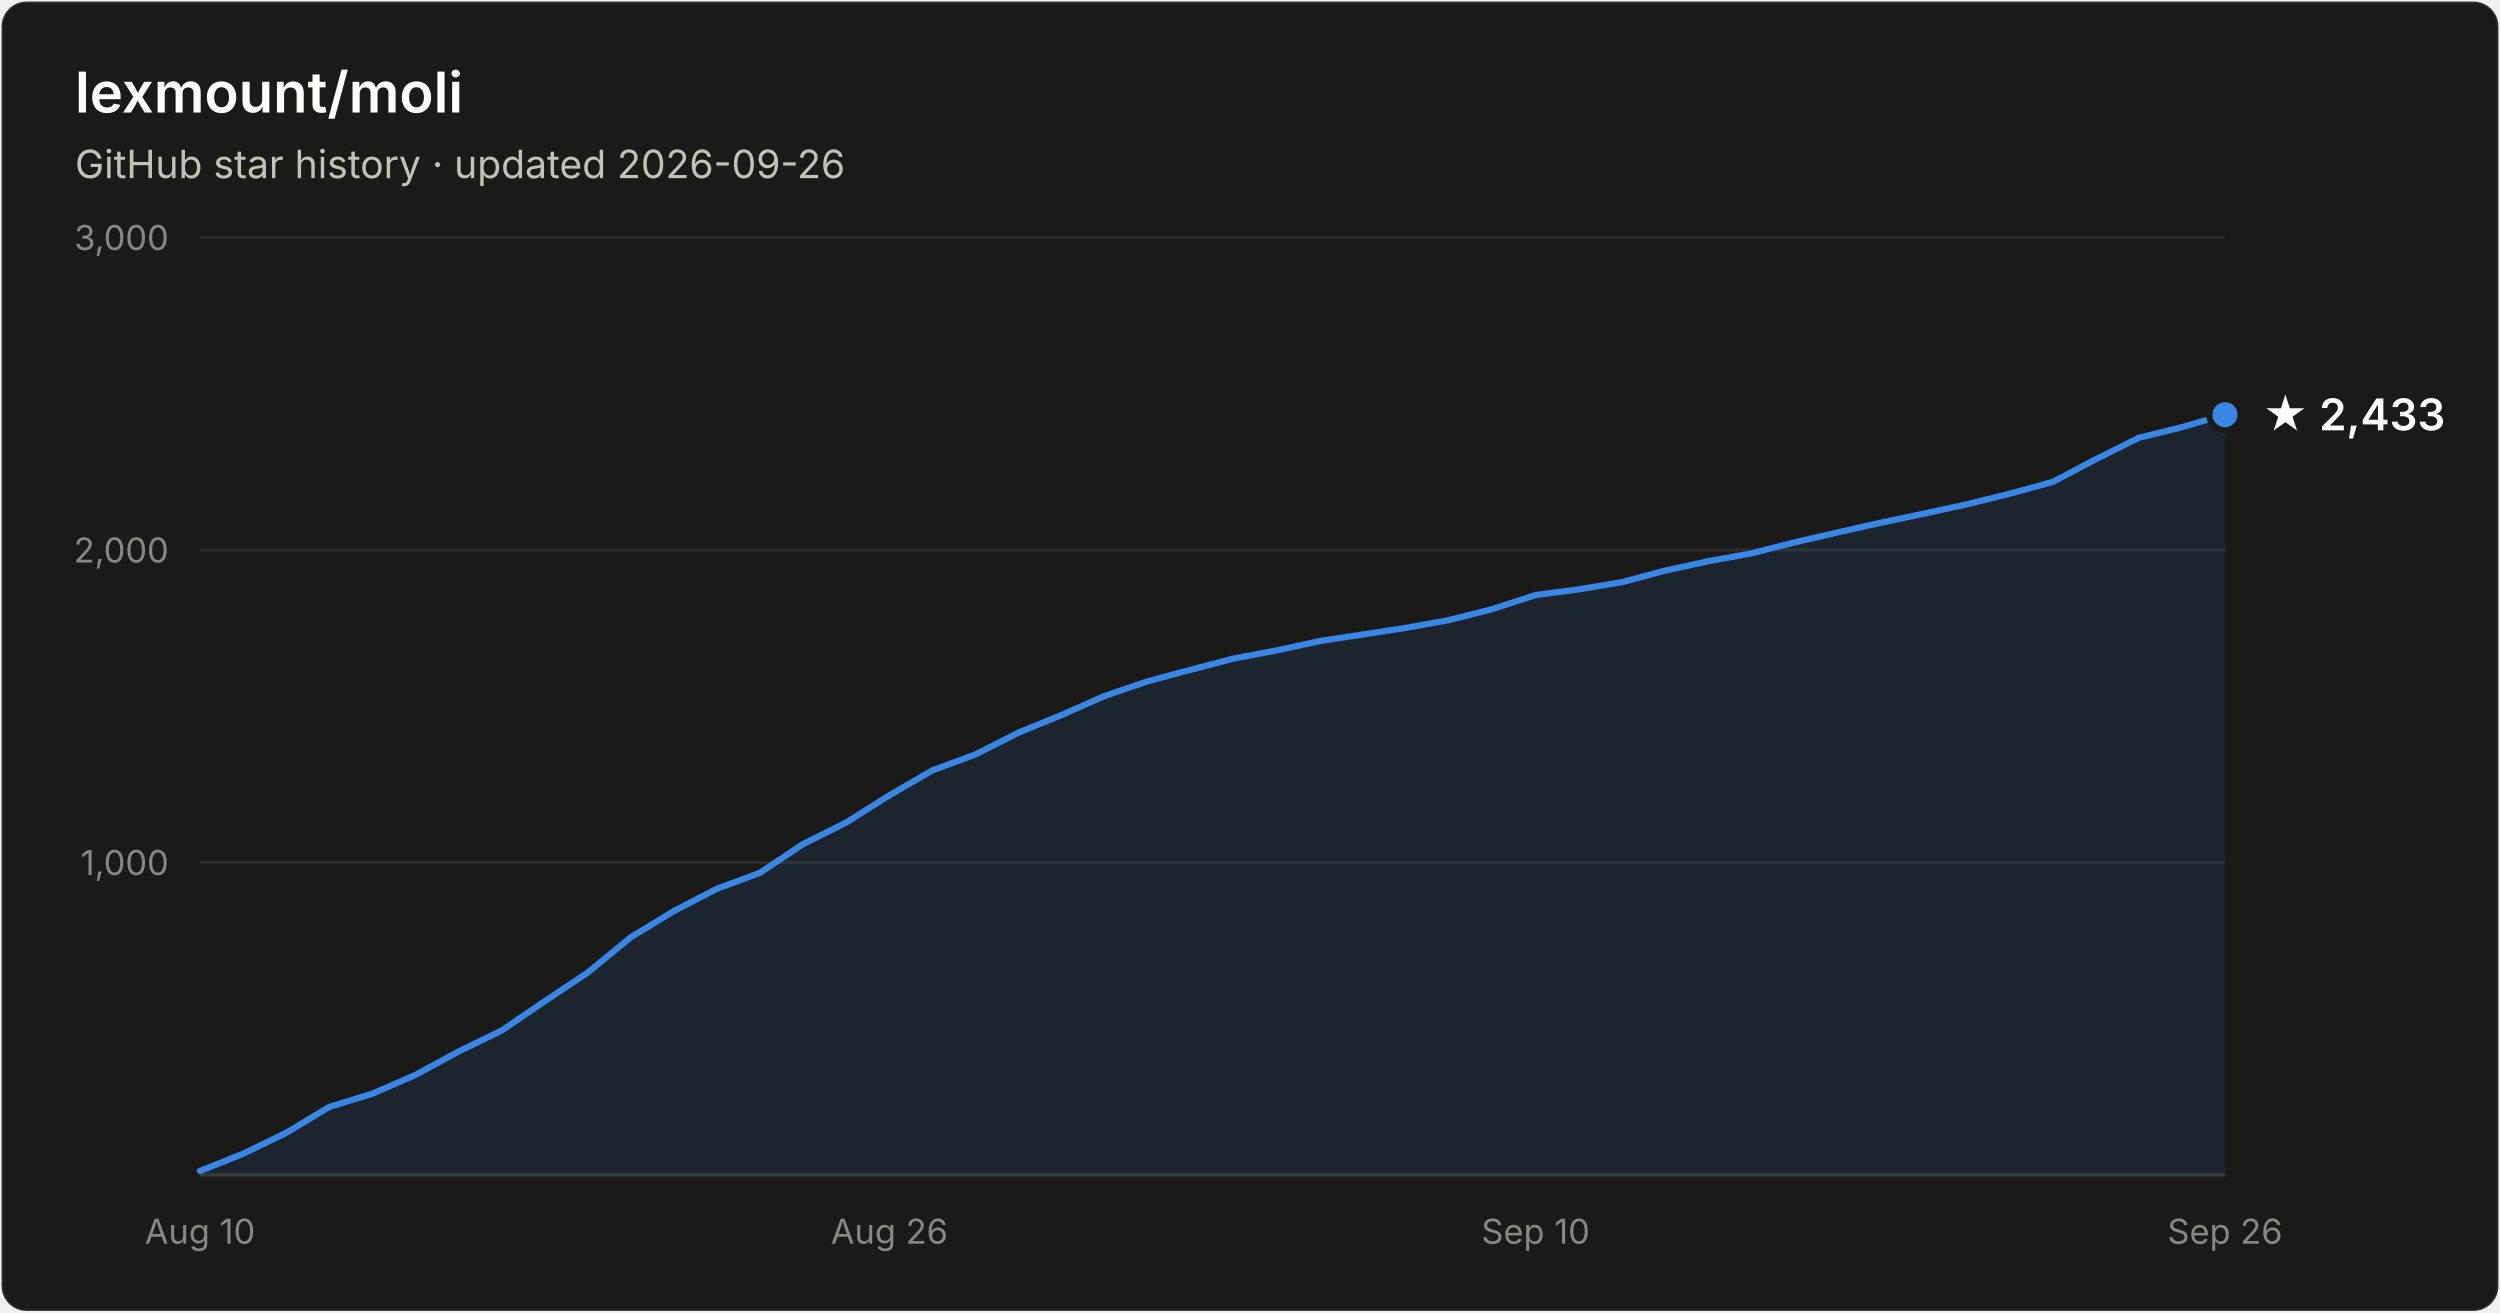
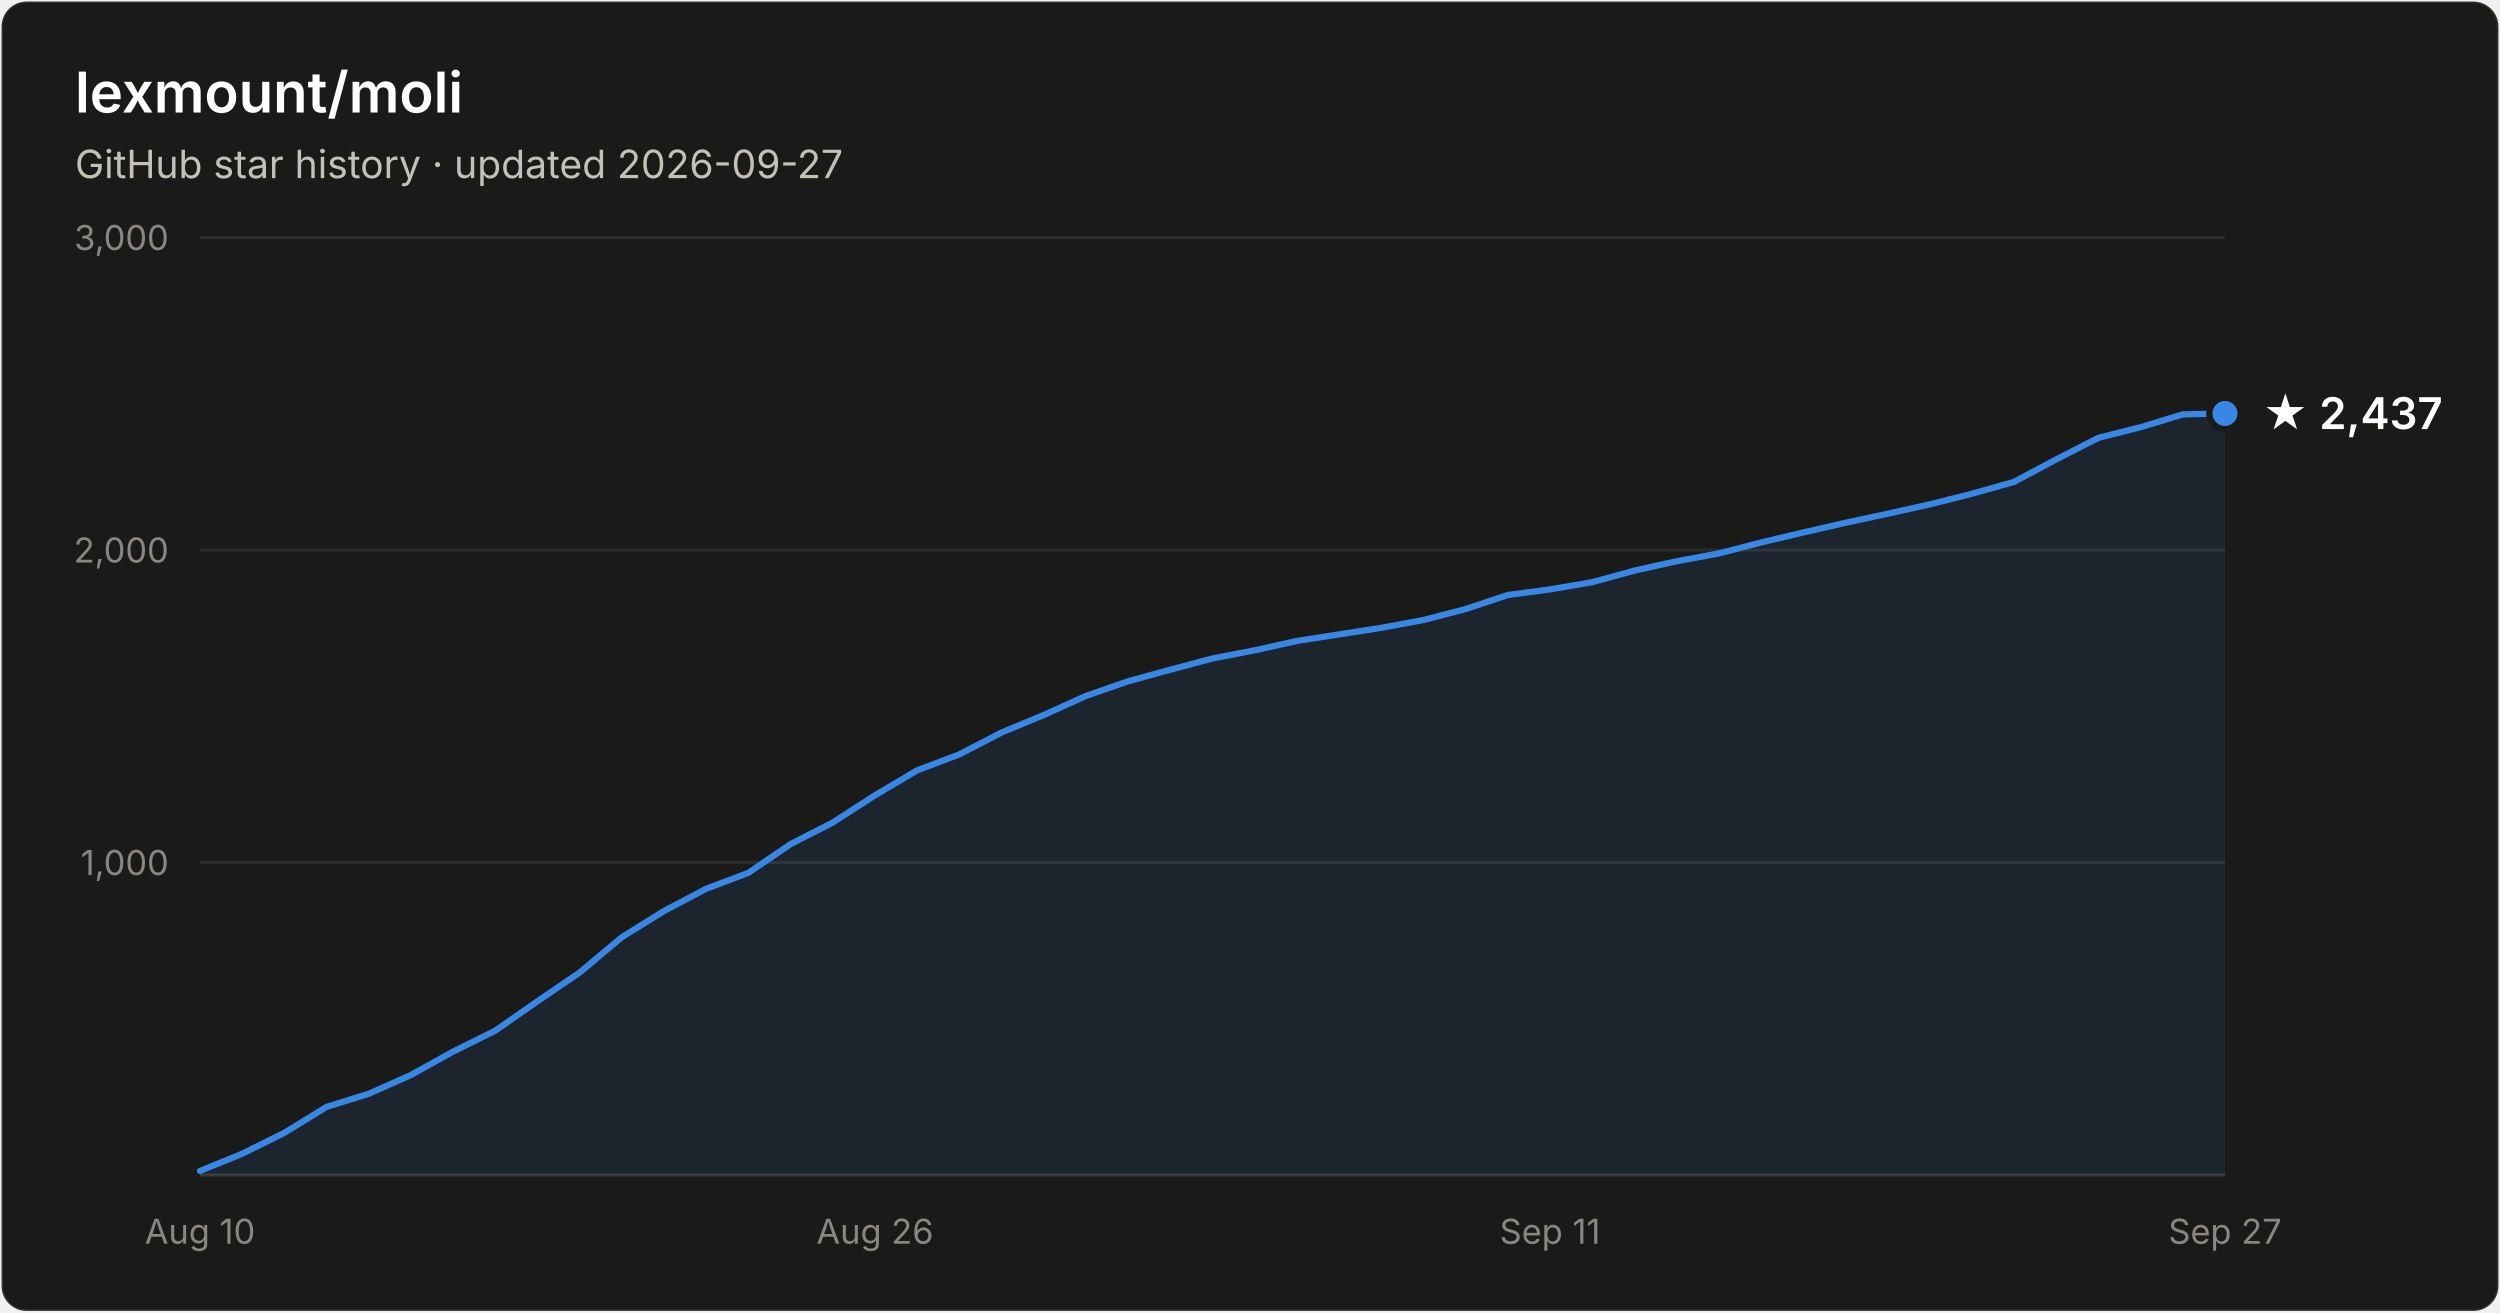
- <svg xmlns="http://www.w3.org/2000/svg" width="800" height="420" viewBox="0 0 800 420" font-family="system-ui, -apple-system, Segoe UI, sans-serif" role="img" aria-label="Star history of lexmount/moli: 2,433 stars as of 2026-09-26">
+ <svg xmlns="http://www.w3.org/2000/svg" width="800" height="420" viewBox="0 0 800 420" font-family="system-ui, -apple-system, Segoe UI, sans-serif" role="img" aria-label="Star history of lexmount/moli: 2,437 stars as of 2026-09-27">
  <rect x="0.5" y="0.5" width="799" height="419" rx="8" fill="#1a1a19" stroke="rgba(255,255,255,0.10)" />
  <text x="24" y="36" fill="#ffffff" font-size="18" font-weight="600">lexmount/moli</text>
-   <text x="24" y="57" fill="#c3c2b7" font-size="12.5">GitHub star history · updated 2026-09-26</text>
+   <text x="24" y="57" fill="#c3c2b7" font-size="12.5">GitHub star history · updated 2026-09-27</text>
  <line x1="64" y1="276.0" x2="712" y2="276.0" stroke="#2c2c2a" stroke-width="1" />
  <text x="54" y="280.0" text-anchor="end" fill="#898781" font-size="11" style="font-variant-numeric:tabular-nums">1,000</text>
  <line x1="64" y1="176.0" x2="712" y2="176.0" stroke="#2c2c2a" stroke-width="1" />
  <text x="54" y="180.0" text-anchor="end" fill="#898781" font-size="11" style="font-variant-numeric:tabular-nums">2,000</text>
  <line x1="64" y1="76.0" x2="712" y2="76.0" stroke="#2c2c2a" stroke-width="1" />
  <text x="54" y="80.0" text-anchor="end" fill="#898781" font-size="11" style="font-variant-numeric:tabular-nums">3,000</text>
  <line x1="64" y1="376" x2="712" y2="376" stroke="#383835" stroke-width="1" />
  <text x="64.0" y="398" text-anchor="middle" fill="#898781" font-size="11" style="font-variant-numeric:tabular-nums">Aug 10</text>
-   <text x="284.6" y="398" text-anchor="middle" fill="#898781" font-size="11" style="font-variant-numeric:tabular-nums">Aug 26</text>
-   <text x="491.4" y="398" text-anchor="middle" fill="#898781" font-size="11" style="font-variant-numeric:tabular-nums">Sep 10</text>
-   <text x="712.0" y="398" text-anchor="middle" fill="#898781" font-size="11" style="font-variant-numeric:tabular-nums">Sep 26</text>
-   <path d="M64.0 374.7 L77.8 369.2 L91.6 362.5 L105.4 354.2 L119.1 350.0 L132.9 344.0 L146.7 336.5 L160.5 329.8 L174.3 320.4 L188.1 311.2 L201.9 299.9 L215.7 291.5 L229.4 284.4 L243.2 279.3 L257.0 270.1 L270.8 263.2 L284.6 254.5 L298.4 246.5 L312.2 241.4 L326.0 234.4 L339.7 228.8 L353.5 222.7 L367.3 218.0 L381.1 214.3 L394.9 210.7 L408.7 208.1 L422.5 205.1 L436.3 203.0 L450.0 200.9 L463.8 198.4 L477.6 194.9 L491.4 190.4 L505.2 188.6 L519.0 186.3 L532.8 182.6 L546.6 179.6 L560.3 177.1 L574.1 173.6 L587.9 170.4 L601.7 167.3 L615.5 164.4 L629.3 161.4 L643.1 158.0 L656.9 154.2 L670.6 147.0 L684.4 140.1 L698.2 136.7 L712.0 132.7 L712.0 376 L64.0 376 Z" fill="#3987e5" fill-opacity="0.1" />
-   <path d="M64.0 374.7 L77.8 369.2 L91.6 362.5 L105.4 354.2 L119.1 350.0 L132.9 344.0 L146.7 336.5 L160.5 329.8 L174.3 320.4 L188.1 311.2 L201.9 299.9 L215.7 291.5 L229.4 284.4 L243.2 279.3 L257.0 270.1 L270.8 263.2 L284.6 254.5 L298.4 246.5 L312.2 241.4 L326.0 234.4 L339.7 228.8 L353.5 222.7 L367.3 218.0 L381.1 214.3 L394.9 210.7 L408.7 208.1 L422.5 205.1 L436.3 203.0 L450.0 200.9 L463.8 198.4 L477.6 194.9 L491.4 190.4 L505.2 188.6 L519.0 186.3 L532.8 182.6 L546.6 179.6 L560.3 177.1 L574.1 173.6 L587.9 170.4 L601.7 167.3 L615.5 164.4 L629.3 161.4 L643.1 158.0 L656.9 154.2 L670.6 147.0 L684.4 140.1 L698.2 136.7 L712.0 132.7" fill="none" stroke="#3987e5" stroke-width="2" stroke-linejoin="round" stroke-linecap="round" />
-   <circle cx="712.0" cy="132.7" r="5" fill="#3987e5" stroke="#1a1a19" stroke-width="2" />
-   <text x="724.0" y="137.7" fill="#ffffff" font-size="14" font-weight="600">★ 2,433</text>
+   <text x="280.0" y="398" text-anchor="middle" fill="#898781" font-size="11" style="font-variant-numeric:tabular-nums">Aug 26</text>
+   <text x="496.0" y="398" text-anchor="middle" fill="#898781" font-size="11" style="font-variant-numeric:tabular-nums">Sep 11</text>
+   <text x="712.0" y="398" text-anchor="middle" fill="#898781" font-size="11" style="font-variant-numeric:tabular-nums">Sep 27</text>
+   <path d="M64.0 374.7 L77.5 369.2 L91.0 362.5 L104.5 354.2 L118.0 350.0 L131.5 344.0 L145.0 336.5 L158.5 329.8 L172.0 320.4 L185.5 311.2 L199.0 299.9 L212.5 291.5 L226.0 284.4 L239.5 279.3 L253.0 270.1 L266.5 263.2 L280.0 254.5 L293.5 246.5 L307.0 241.4 L320.5 234.4 L334.0 228.8 L347.5 222.7 L361.0 218.0 L374.5 214.3 L388.0 210.7 L401.5 208.1 L415.0 205.1 L428.5 203.0 L442.0 200.9 L455.5 198.4 L469.0 194.9 L482.5 190.4 L496.0 188.6 L509.5 186.3 L523.0 182.6 L536.5 179.6 L550.0 177.1 L563.5 173.6 L577.0 170.4 L590.5 167.3 L604.0 164.4 L617.5 161.4 L631.0 158.0 L644.5 154.2 L658.0 147.0 L671.5 140.1 L685.0 136.7 L698.5 132.6 L712.0 132.3 L712.0 376 L64.0 376 Z" fill="#3987e5" fill-opacity="0.1" />
+   <path d="M64.0 374.7 L77.5 369.2 L91.0 362.5 L104.5 354.2 L118.0 350.0 L131.5 344.0 L145.0 336.5 L158.5 329.8 L172.0 320.4 L185.5 311.2 L199.0 299.9 L212.5 291.5 L226.0 284.4 L239.5 279.3 L253.0 270.1 L266.5 263.2 L280.0 254.5 L293.5 246.5 L307.0 241.4 L320.5 234.4 L334.0 228.8 L347.5 222.7 L361.0 218.0 L374.5 214.3 L388.0 210.7 L401.5 208.1 L415.0 205.1 L428.5 203.0 L442.0 200.9 L455.5 198.4 L469.0 194.9 L482.5 190.4 L496.0 188.6 L509.5 186.3 L523.0 182.6 L536.5 179.6 L550.0 177.1 L563.5 173.6 L577.0 170.4 L590.5 167.3 L604.0 164.4 L617.5 161.4 L631.0 158.0 L644.5 154.2 L658.0 147.0 L671.5 140.1 L685.0 136.7 L698.5 132.6 L712.0 132.3" fill="none" stroke="#3987e5" stroke-width="2" stroke-linejoin="round" stroke-linecap="round" />
+   <circle cx="712.0" cy="132.3" r="5" fill="#3987e5" stroke="#1a1a19" stroke-width="2" />
+   <text x="724.0" y="137.3" fill="#ffffff" font-size="14" font-weight="600">★ 2,437</text>
</svg>
